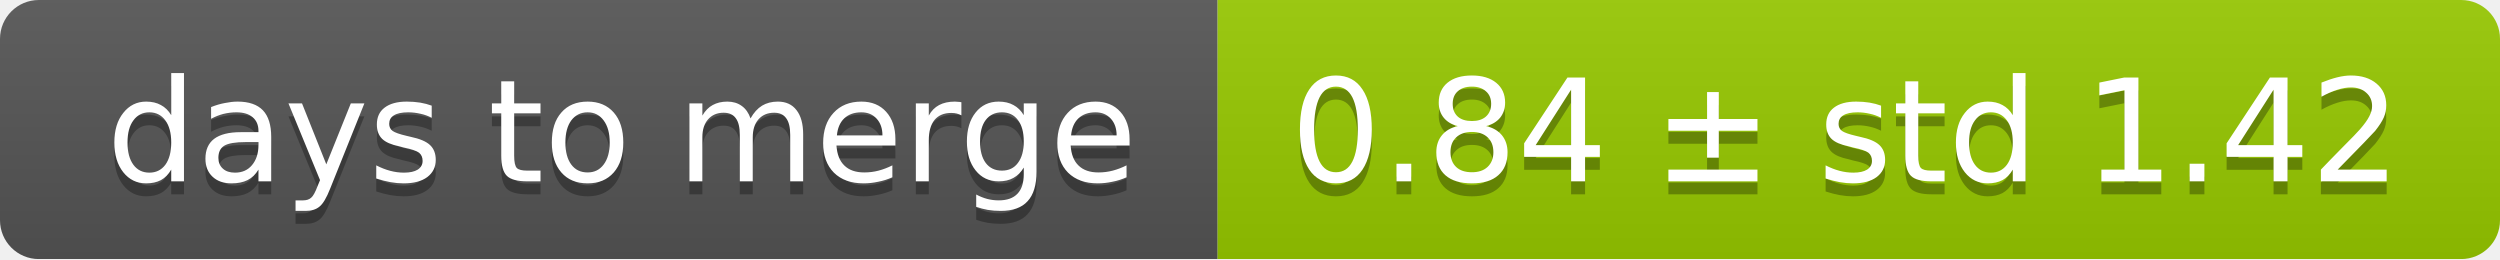
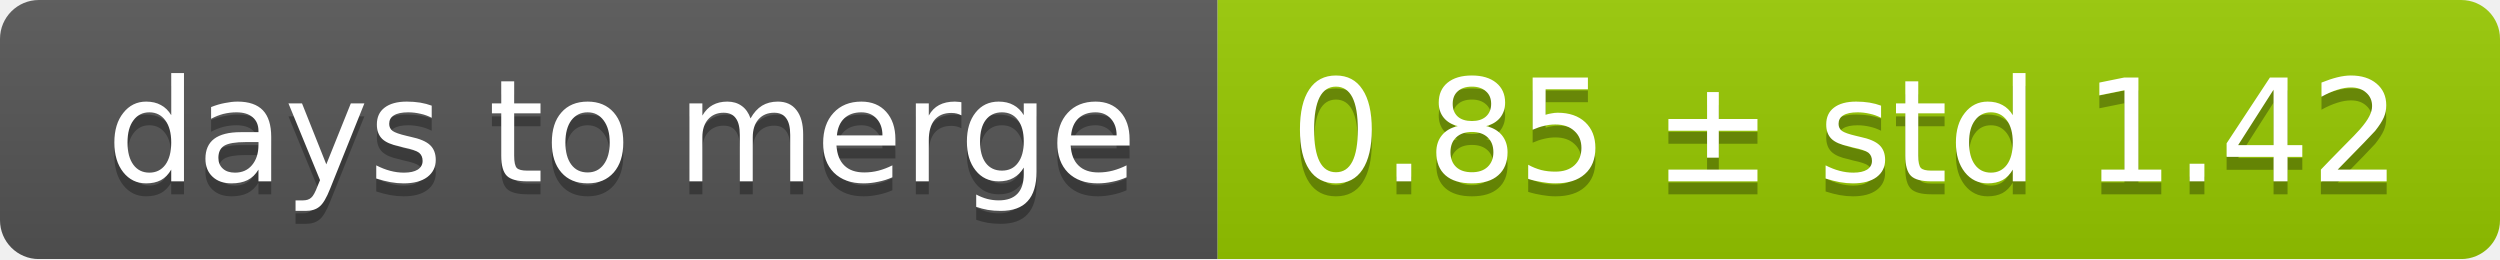
<svg xmlns="http://www.w3.org/2000/svg" width="193" height="20">
  <linearGradient id="smooth" x2="0" y2="100%">
    <stop offset="0" stop-color="#bbb" stop-opacity=".1" />
    <stop offset="1" stop-opacity=".1" />
  </linearGradient>
  <mask id="round">
    <rect width="193" height="20" rx="3" fill="#fff" />
  </mask>
  <g mask="url(#round)">
    <rect width="94" height="20" fill="#555" />
    <rect x="94" width="99" height="20" fill="#97ca00" />
    <rect width="193" height="20" fill="url(#smooth)" />
  </g>
  <g fill="#fff" text-anchor="middle" font-family="DejaVu Sans,Verdana,Geneva,sans-serif" font-size="11">
    <text x="48" y="15" fill="#010101" fill-opacity=".3">days to merge</text>
    <text x="48" y="14">days to merge</text>
-     <text x="142.5" y="15" fill="#010101" fill-opacity=".3">0.84 ± std 1.42</text>
-     <text x="142.5" y="14">0.84 ± std 1.42</text>
+     <text x="142.5" y="15" fill="#010101" fill-opacity=".3">0.85 ± std 1.42</text>
+     <text x="142.5" y="14">0.85 ± std 1.42</text>
  </g>
</svg>
